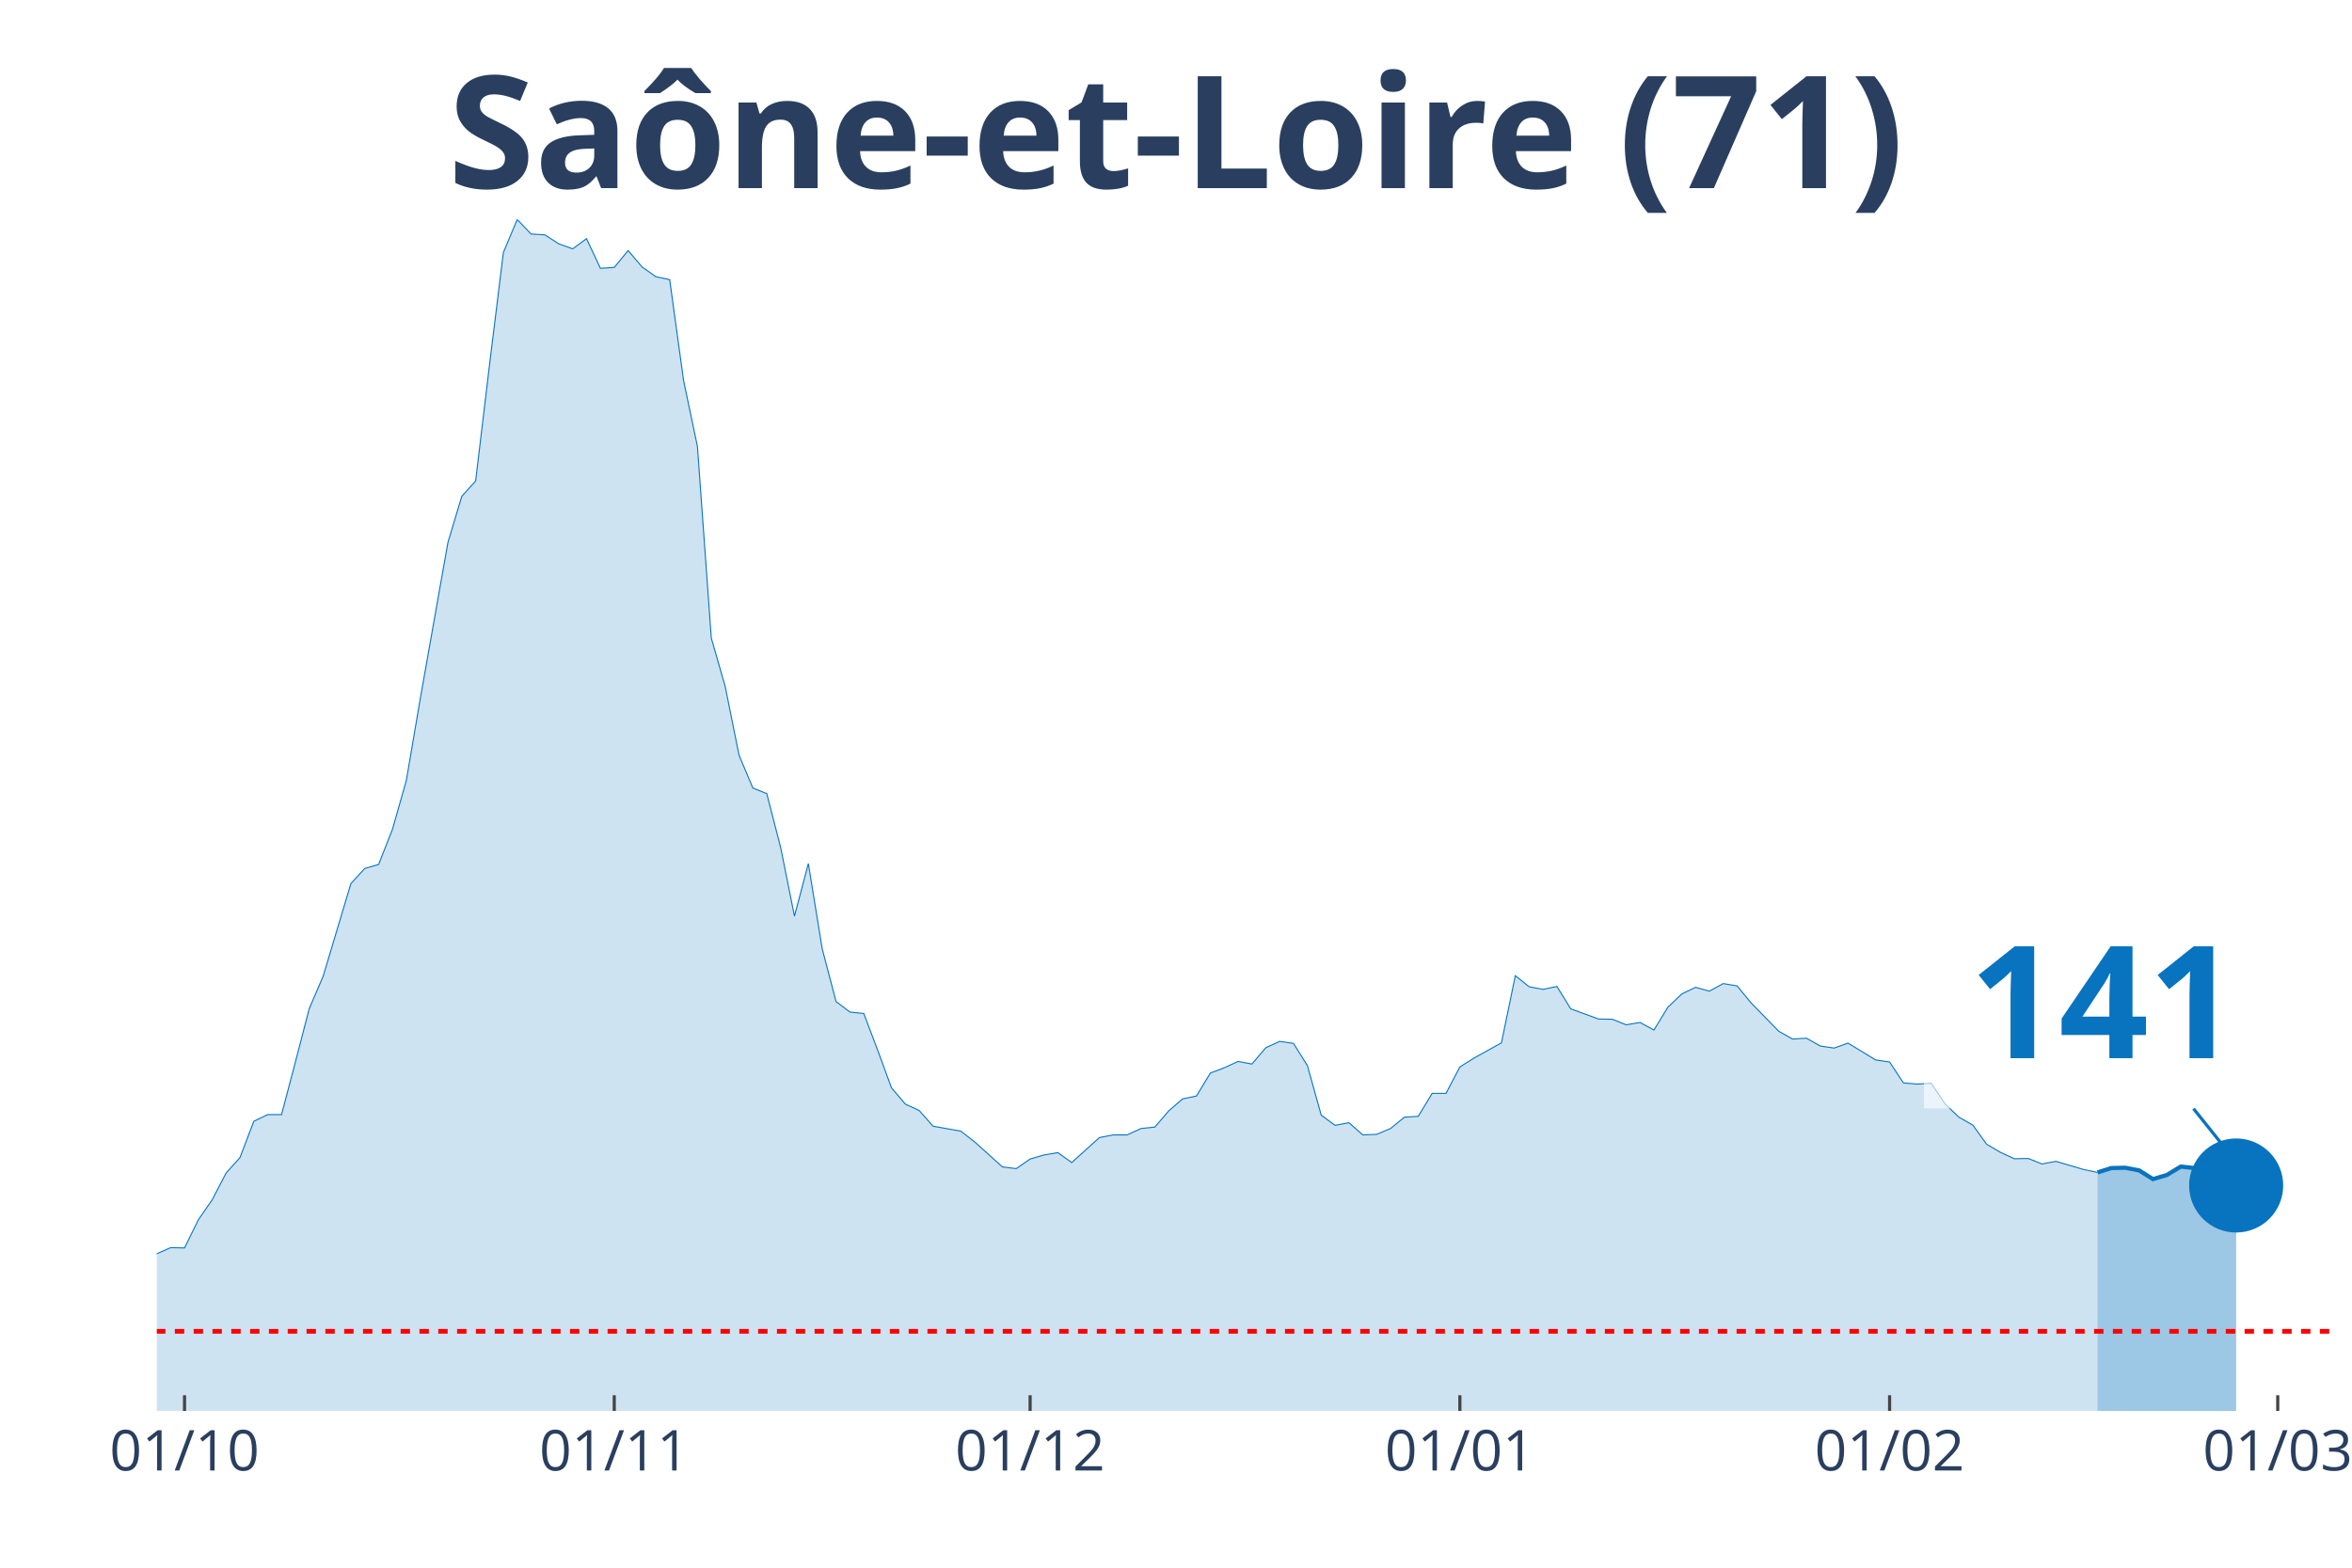
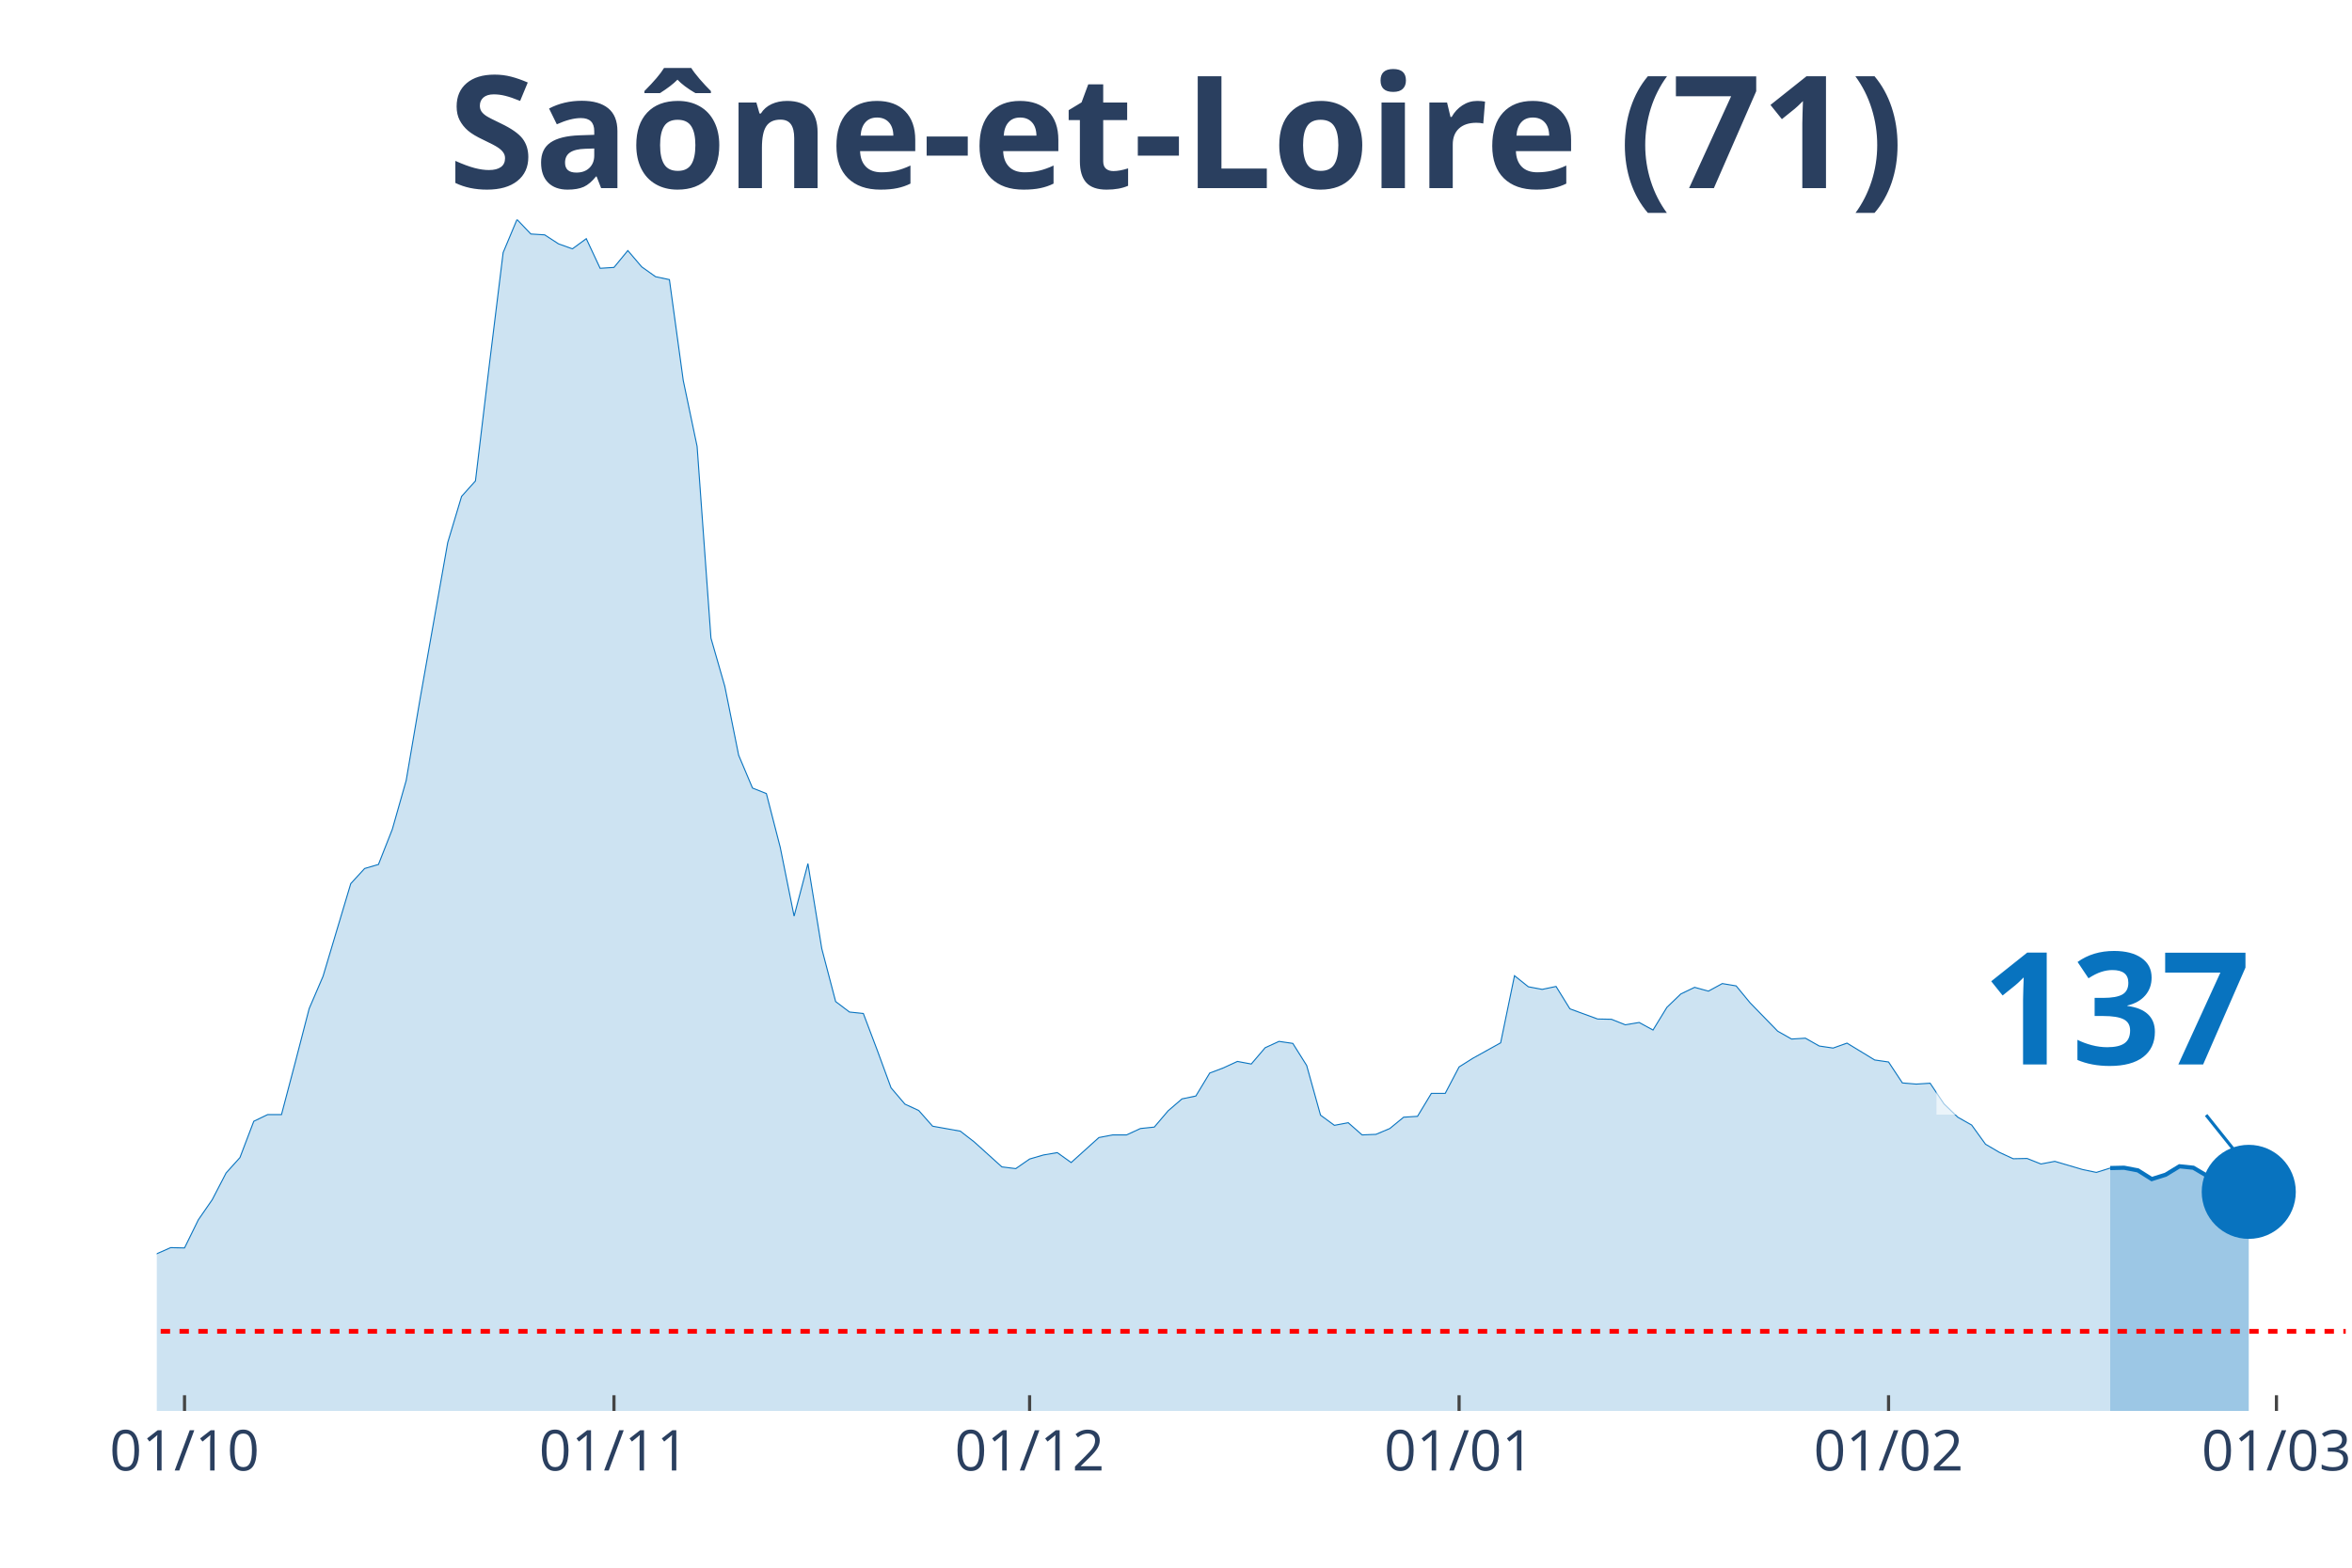
<svg xmlns="http://www.w3.org/2000/svg" class="main-svg" width="1125" height="750" style="" viewBox="0 0 750 500">
  <rect x="0" y="0" width="750" height="500" style="fill: rgb(0, 0, 0); fill-opacity: 0;" />
-   <defs id="defs-b60530">
+   <defs id="defs-b98f12">
    <g class="clips">
-       <clipPath id="clipb60530xyplot" class="plotclip">
-         <rect width="694" height="380" />
+       <clipPath id="clipb98f12xyplot" class="plotclip">
+         <rect width="698" height="380" />
      </clipPath>
-       <clipPath class="axesclip" id="clipb60530x">
-         <rect x="50" y="0" width="694" height="500" />
+       <clipPath class="axesclip" id="clipb98f12x">
+         <rect x="50" y="0" width="698" height="500" />
      </clipPath>
-       <clipPath class="axesclip" id="clipb60530y">
+       <clipPath class="axesclip" id="clipb98f12y">
        <rect x="0" y="70" width="750" height="380" />
      </clipPath>
-       <clipPath class="axesclip" id="clipb60530xy">
-         <rect x="50" y="70" width="694" height="380" />
+       <clipPath class="axesclip" id="clipb98f12xy">
+         <rect x="50" y="70" width="698" height="380" />
      </clipPath>
    </g>
    <g class="gradients" />
  </defs>
  <g class="bglayer">
-     <rect class="bg" x="50" y="70" width="694" height="380" style="fill: rgb(0, 0, 0); fill-opacity: 0; stroke-width: 0;" />
+     <rect class="bg" x="50" y="70" width="698" height="380" style="fill: rgb(0, 0, 0); fill-opacity: 0; stroke-width: 0;" />
  </g>
  <g class="layer-below">
    <g class="imagelayer" />
    <g class="shapelayer" />
  </g>
  <g class="cartesianlayer">
    <g class="subplot xy">
      <g class="layer-subplot">
        <g class="shapelayer" />
        <g class="imagelayer" />
      </g>
      <g class="gridlayer">
        <g class="x">
          <path class="xgrid crisp" transform="translate(58.84,0)" d="M0,70v380" style="stroke: rgb(255, 255, 255); stroke-opacity: 1; stroke-width: 1px;" />
-           <path class="xgrid crisp" transform="translate(195.87,0)" d="M0,70v380" style="stroke: rgb(255, 255, 255); stroke-opacity: 1; stroke-width: 1px;" />
-           <path class="xgrid crisp" transform="translate(328.48,0)" d="M0,70v380" style="stroke: rgb(255, 255, 255); stroke-opacity: 1; stroke-width: 1px;" />
-           <path class="xgrid crisp" transform="translate(465.52,0)" d="M0,70v380" style="stroke: rgb(255, 255, 255); stroke-opacity: 1; stroke-width: 1px;" />
-           <path class="xgrid crisp" transform="translate(602.55,0)" d="M0,70v380" style="stroke: rgb(255, 255, 255); stroke-opacity: 1; stroke-width: 1px;" />
-           <path class="xgrid crisp" transform="translate(726.32,0)" d="M0,70v380" style="stroke: rgb(255, 255, 255); stroke-opacity: 1; stroke-width: 1px;" />
+           <path class="xgrid crisp" transform="translate(195.78,0)" d="M0,70v380" style="stroke: rgb(255, 255, 255); stroke-opacity: 1; stroke-width: 1px;" />
+           <path class="xgrid crisp" transform="translate(328.32,0)" d="M0,70v380" style="stroke: rgb(255, 255, 255); stroke-opacity: 1; stroke-width: 1px;" />
+           <path class="xgrid crisp" transform="translate(465.27,0)" d="M0,70v380" style="stroke: rgb(255, 255, 255); stroke-opacity: 1; stroke-width: 1px;" />
+           <path class="xgrid crisp" transform="translate(602.22,0)" d="M0,70v380" style="stroke: rgb(255, 255, 255); stroke-opacity: 1; stroke-width: 1px;" />
+           <path class="xgrid crisp" transform="translate(725.91,0)" d="M0,70v380" style="stroke: rgb(255, 255, 255); stroke-opacity: 1; stroke-width: 1px;" />
        </g>
        <g class="y" />
      </g>
      <g class="zerolinelayer" />
      <path class="xlines-below" />
      <path class="ylines-below" />
      <g class="overlines-below" />
      <g class="xaxislayer-below" />
      <g class="yaxislayer-below" />
      <g class="overaxes-below" />
-       <g class="plot" transform="translate(50, 70)" clip-path="url('#clipb60530xyplot')">
+       <g class="plot" transform="translate(50, 70)" clip-path="url('#clipb98f12xyplot')">
        <g class="scatterlayer mlayer">
-           <g class="trace scatter trace504c7a" style="stroke-miterlimit: 2;">
+           <g class="trace scatter tracee340b0" style="stroke-miterlimit: 2;">
            <g class="fills">
              <g>
-                 <path class="js-fill" d="M618.85,380L-601.17,380L-601.17,375L-548.13,378.24L-543.71,379.26L-331.53,379.26L-327.11,379.54L-207.76,376.11L-203.34,374.72L-181.24,371.85L-176.82,371.75L-141.45,368.79L-137.03,367.31L-110.51,356.37L-106.09,356L-92.83,352.85L-88.41,353.87L-83.99,353.5L-79.57,350.81L-70.73,348.4L-66.31,344.7L-57.46,346.92L-53.04,346.92L-48.62,347.75L-44.2,345.44L-35.36,347.29L-30.94,345.9L-26.52,344.79L-22.1,344.7L-13.26,344.97L-8.84,341.18L-4.42,336.91L0,329.87L4.42,327.92L8.84,328.02L13.26,319.03L17.68,312.64L22.1,304.11L26.52,299.2L30.94,287.62L35.36,285.49L39.78,285.49L44.2,268.71L48.62,251.67L53.04,241.38L61.89,211.82L66.31,207L70.73,205.71L75.15,194.49L79.57,178.93L83.99,152.98L92.83,103.04L97.25,88.31L101.67,83.39L106.09,46.42L110.51,10.56L114.93,0L119.35,4.63L123.77,4.91L128.19,7.78L132.61,9.36L137.03,6.12L141.45,15.57L145.87,15.29L150.29,9.91L154.71,15.1L159.13,18.25L163.55,19.18L167.97,51.33L172.39,72.37L176.82,133.52L181.24,148.91L185.66,170.87L190.08,181.34L194.5,183.1L198.92,200.24L203.34,222.2L207.76,205.43L212.18,232.58L216.6,249.44L221.02,252.78L225.44,253.24L229.86,264.92L234.28,276.96L238.7,282.15L243.12,284.19L247.54,289.19L256.38,290.77L260.8,294.2L269.64,302.17L274.06,302.72L278.48,299.66L282.9,298.37L287.32,297.62L291.75,300.78L300.59,292.81L305.01,291.97L309.43,291.97L313.85,289.93L318.27,289.47L322.69,284.28L327.11,280.48L331.53,279.56L335.95,272.24L340.37,270.57L344.79,268.53L349.21,269.36L353.63,264.17L358.05,262.14L362.47,262.78L366.89,269.83L371.31,285.67L375.73,288.91L380.15,288.08L384.57,291.97L388.99,291.79L393.41,289.93L397.83,286.32L402.25,286.04L406.68,278.72L411.1,278.72L415.52,270.29L419.94,267.51L428.78,262.6L433.2,241.19L437.62,244.72L442.04,245.55L446.46,244.62L450.88,251.76L459.72,255L464.14,255.09L468.56,256.85L472.98,256.11L477.4,258.52L481.82,251.29L486.24,247.03L490.66,244.9L495.08,246.11L499.5,243.7L503.92,244.44L508.34,249.81L517.18,258.89L521.61,261.39L526.03,261.12L530.45,263.62L534.87,264.27L539.29,262.69L548.13,268.07L552.55,268.71L556.97,275.39L561.39,275.76L565.81,275.48L570.23,282.06L574.65,286.32L579.07,288.82L583.49,294.94L587.91,297.53L592.33,299.57L596.75,299.48L601.17,301.24L605.59,300.4L614.43,303L618.85,303.93" style="fill: rgb(8, 115, 191); fill-opacity: 0.2; stroke-width: 0;" />
+                 <path class="js-fill" d="M622.9,380L-600.81,380L-600.81,375L-547.8,378.24L-543.38,379.26L-335.75,379.26L-331.33,379.26L-287.15,378.7L-282.73,378.42L-225.3,377.78L-220.89,376.85L-167.87,371.01L-163.46,371.85L-154.62,369.53L-150.2,369.44L-141.37,368.79L-136.95,367.31L-110.44,356.37L-106.03,356L-92.77,352.85L-88.35,353.87L-83.94,353.5L-79.52,350.81L-70.68,348.4L-66.27,344.7L-57.43,346.92L-53.01,346.92L-48.59,347.75L-44.18,345.44L-35.34,347.29L-30.92,345.9L-26.51,344.79L-22.09,344.7L-13.25,344.97L-8.84,341.18L-4.42,336.91L0,329.87L4.42,327.92L8.84,328.02L13.25,319.03L17.67,312.64L22.09,304.11L26.51,299.2L30.92,287.62L35.34,285.49L39.76,285.49L44.18,268.71L48.59,251.67L53.01,241.38L61.85,211.82L66.27,207L70.68,205.71L75.1,194.49L79.52,178.93L83.94,152.98L92.77,103.04L97.19,88.31L101.61,83.39L106.03,46.42L110.44,10.56L114.86,0L119.28,4.63L123.7,4.91L128.11,7.78L132.53,9.36L136.95,6.12L141.37,15.57L145.78,15.29L150.2,9.91L154.62,15.1L159.04,18.25L163.46,19.18L167.87,51.33L172.29,72.37L176.71,133.52L181.13,148.91L185.54,170.87L189.96,181.34L194.38,183.1L198.8,200.24L203.22,222.2L207.63,205.43L212.05,232.58L216.47,249.44L220.89,252.78L225.3,253.24L229.72,264.92L234.14,276.96L238.56,282.15L242.97,284.19L247.39,289.19L256.23,290.77L260.65,294.2L269.48,302.17L273.9,302.72L278.32,299.66L282.73,298.37L287.15,297.62L291.57,300.78L300.41,292.81L304.82,291.97L309.24,291.97L313.66,289.93L318.08,289.47L322.49,284.28L326.91,280.48L331.33,279.56L335.75,272.24L340.16,270.57L344.58,268.53L349,269.36L353.42,264.17L357.84,262.14L362.25,262.78L366.67,269.83L371.09,285.67L375.51,288.91L379.92,288.08L384.34,291.97L388.76,291.79L393.18,289.93L397.59,286.32L402.01,286.04L406.43,278.72L410.85,278.72L415.27,270.29L419.68,267.51L428.52,262.6L432.94,241.19L437.35,244.72L441.77,245.55L446.19,244.62L450.61,251.76L459.44,255L463.86,255.09L468.28,256.85L472.7,256.11L477.11,258.52L481.53,251.29L485.95,247.03L490.37,244.9L494.78,246.11L499.2,243.7L503.62,244.44L508.04,249.81L516.87,258.89L521.29,261.39L525.71,261.12L530.13,263.62L534.54,264.27L538.96,262.69L547.8,268.07L552.22,268.71L556.63,275.39L561.05,275.76L565.47,275.48L569.89,282.06L574.3,286.32L578.72,288.82L583.14,294.94L587.56,297.53L591.97,299.57L596.39,299.48L600.81,301.24L605.23,300.4L614.06,303L618.48,303.93L622.9,302.54" style="fill: rgb(8, 115, 191); fill-opacity: 0.2; stroke-width: 0;" />
              </g>
            </g>
            <g class="errorbars" />
            <g class="lines">
-               <path class="js-line" d="M-601.17,375L-548.13,378.24L-543.71,379.26L-331.53,379.26L-327.11,379.54L-207.76,376.11L-203.34,374.72L-181.24,371.85L-176.82,371.75L-141.45,368.79L-137.03,367.31L-110.51,356.37L-106.09,356L-92.83,352.85L-88.41,353.87L-83.99,353.5L-79.57,350.81L-70.73,348.4L-66.31,344.7L-57.46,346.92L-53.04,346.92L-48.62,347.75L-44.2,345.44L-35.36,347.29L-30.94,345.9L-26.52,344.79L-22.1,344.7L-13.26,344.97L-8.84,341.18L-4.42,336.91L0,329.87L4.42,327.92L8.84,328.02L13.26,319.03L17.68,312.64L22.1,304.11L26.52,299.2L30.94,287.62L35.36,285.49L39.78,285.49L44.2,268.71L48.62,251.67L53.04,241.38L61.89,211.82L66.31,207L70.73,205.71L75.15,194.49L79.57,178.93L83.99,152.98L92.83,103.04L97.25,88.31L101.67,83.39L106.09,46.42L110.51,10.56L114.93,0L119.35,4.63L123.77,4.91L128.19,7.78L132.61,9.36L137.03,6.12L141.45,15.57L145.87,15.29L150.29,9.91L154.71,15.1L159.13,18.25L163.55,19.18L167.97,51.33L172.39,72.37L176.82,133.52L181.24,148.91L185.66,170.87L190.08,181.34L194.5,183.1L198.92,200.24L203.34,222.2L207.76,205.43L212.18,232.58L216.6,249.44L221.02,252.78L225.44,253.24L229.86,264.92L234.28,276.96L238.7,282.15L243.12,284.19L247.54,289.19L256.38,290.77L260.8,294.2L269.64,302.17L274.06,302.72L278.48,299.66L282.9,298.37L287.32,297.62L291.75,300.78L300.59,292.81L305.01,291.97L309.43,291.97L313.85,289.93L318.27,289.47L322.69,284.28L327.11,280.48L331.53,279.56L335.95,272.24L340.37,270.57L344.79,268.53L349.21,269.36L353.63,264.17L358.05,262.14L362.47,262.78L366.89,269.83L371.31,285.67L375.73,288.91L380.15,288.08L384.57,291.97L388.99,291.79L393.41,289.93L397.83,286.32L402.25,286.04L406.68,278.72L411.1,278.72L415.52,270.29L419.94,267.51L428.78,262.6L433.2,241.19L437.62,244.72L442.04,245.55L446.46,244.62L450.88,251.76L459.72,255L464.14,255.09L468.56,256.85L472.98,256.11L477.4,258.52L481.82,251.29L486.24,247.03L490.66,244.9L495.08,246.11L499.5,243.7L503.92,244.44L508.34,249.81L517.18,258.89L521.61,261.39L526.03,261.12L530.45,263.62L534.87,264.27L539.29,262.69L548.13,268.07L552.55,268.71L556.97,275.39L561.39,275.76L565.81,275.48L570.23,282.06L574.65,286.32L579.07,288.82L583.49,294.94L587.91,297.53L592.33,299.57L596.75,299.48L601.17,301.24L605.59,300.4L614.43,303L618.85,303.93" style="vector-effect: non-scaling-stroke; fill: none; stroke: rgb(8, 115, 191); stroke-opacity: 1; stroke-width: 0.5px; opacity: 1;" />
+               <path class="js-line" d="M-600.81,375L-547.8,378.24L-543.38,379.26L-335.75,379.26L-331.33,379.26L-287.15,378.7L-282.73,378.42L-225.3,377.78L-220.89,376.85L-167.87,371.01L-163.46,371.85L-154.62,369.53L-150.2,369.44L-141.37,368.79L-136.95,367.31L-110.44,356.37L-106.03,356L-92.77,352.85L-88.35,353.87L-83.94,353.5L-79.52,350.81L-70.68,348.4L-66.27,344.7L-57.43,346.92L-53.01,346.92L-48.59,347.75L-44.18,345.44L-35.34,347.29L-30.92,345.9L-26.51,344.79L-22.09,344.7L-13.25,344.97L-8.84,341.18L-4.42,336.91L0,329.87L4.42,327.92L8.84,328.02L13.25,319.03L17.67,312.64L22.09,304.11L26.51,299.2L30.92,287.62L35.34,285.49L39.76,285.49L44.18,268.71L48.59,251.67L53.01,241.38L61.85,211.82L66.27,207L70.68,205.71L75.1,194.49L79.52,178.93L83.94,152.98L92.77,103.04L97.19,88.31L101.61,83.39L106.03,46.42L110.44,10.56L114.86,0L119.28,4.63L123.7,4.91L128.11,7.78L132.53,9.36L136.95,6.12L141.37,15.57L145.78,15.29L150.2,9.91L154.62,15.1L159.04,18.25L163.46,19.18L167.87,51.33L172.29,72.37L176.71,133.52L181.13,148.91L185.54,170.87L189.96,181.34L194.38,183.1L198.8,200.24L203.22,222.2L207.63,205.43L212.05,232.58L216.47,249.44L220.89,252.78L225.3,253.24L229.72,264.92L234.14,276.96L238.56,282.15L242.97,284.19L247.39,289.19L256.23,290.77L260.65,294.2L269.48,302.17L273.9,302.72L278.32,299.66L282.73,298.37L287.15,297.62L291.57,300.78L300.41,292.81L304.82,291.97L309.24,291.97L313.66,289.93L318.08,289.47L322.49,284.28L326.91,280.48L331.33,279.56L335.75,272.24L340.16,270.57L344.58,268.53L349,269.36L353.42,264.17L357.84,262.14L362.25,262.78L366.67,269.83L371.09,285.67L375.51,288.91L379.92,288.08L384.34,291.97L388.76,291.79L393.18,289.93L397.59,286.32L402.01,286.04L406.43,278.72L410.85,278.72L415.27,270.29L419.68,267.51L428.52,262.6L432.94,241.19L437.35,244.72L441.77,245.55L446.19,244.62L450.61,251.76L459.44,255L463.86,255.09L468.28,256.85L472.7,256.11L477.11,258.52L481.53,251.29L485.95,247.03L490.37,244.9L494.78,246.11L499.2,243.7L503.62,244.44L508.04,249.81L516.87,258.89L521.29,261.39L525.71,261.12L530.13,263.62L534.54,264.27L538.96,262.69L547.8,268.07L552.22,268.71L556.63,275.39L561.05,275.76L565.47,275.48L569.89,282.06L574.3,286.32L578.72,288.82L583.14,294.94L587.56,297.53L591.97,299.57L596.39,299.48L600.81,301.24L605.23,300.4L614.06,303L618.48,303.93L622.9,302.54" style="vector-effect: non-scaling-stroke; fill: none; stroke: rgb(8, 115, 191); stroke-opacity: 1; stroke-width: 0.5px; opacity: 1;" />
            </g>
            <g class="points" />
            <g class="text" />
          </g>
-           <g class="trace scatter trace15e386" style="stroke-miterlimit: 2;">
+           <g class="trace scatter trace4e04dd" style="stroke-miterlimit: 2;">
            <g class="fills">
              <g>
-                 <path class="js-fill" d="M663.06,380L618.85,380L618.85,303.93L623.27,302.54L627.69,302.44L632.11,303.28L636.54,306.06L640.96,304.76L645.38,302.07L649.8,302.54L654.22,305.22L658.64,305.96L663.06,308.1" style="fill: rgb(8, 115, 191); fill-opacity: 0.4; stroke-width: 0;" />
+                 <path class="js-fill" d="M667.08,380L622.9,380L622.9,302.54L627.32,302.44L631.73,303.28L636.15,306.06L640.57,304.67L644.99,301.98L649.41,302.44L653.82,305.04L658.24,305.78L667.08,310.13" style="fill: rgb(8, 115, 191); fill-opacity: 0.4; stroke-width: 0;" />
              </g>
            </g>
            <g class="errorbars" />
            <g class="lines">
-               <path class="js-line" d="M618.85,303.93L623.27,302.54L627.69,302.44L632.11,303.28L636.54,306.06L640.96,304.76L645.38,302.07L649.8,302.54L654.22,305.22L658.64,305.96L663.06,308.1" style="vector-effect: non-scaling-stroke; fill: none; stroke: rgb(8, 115, 191); stroke-opacity: 1; stroke-width: 2px; opacity: 1;" />
+               <path class="js-line" d="M622.9,302.54L627.32,302.44L631.73,303.28L636.15,306.06L640.57,304.67L644.99,301.98L649.41,302.44L653.82,305.04L658.24,305.78L667.08,310.13" style="vector-effect: non-scaling-stroke; fill: none; stroke: rgb(8, 115, 191); stroke-opacity: 1; stroke-width: 2px; opacity: 1;" />
            </g>
            <g class="points" />
            <g class="text" />
          </g>
-           <g class="trace scatter traceaeed4b" style="stroke-miterlimit: 2; opacity: 1;">
+           <g class="trace scatter trace22e6ff" style="stroke-miterlimit: 2; opacity: 1;">
            <g class="fills" />
            <g class="errorbars" />
            <g class="lines" />
            <g class="points">
-               <path class="point" transform="translate(663.06,308.1)" d="M15,0A15,15 0 1,1 0,-15A15,15 0 0,1 15,0Z" style="opacity: 1; stroke-width: 0px; fill: rgb(8, 115, 191); fill-opacity: 1;" />
+               <path class="point" transform="translate(667.08,310.13)" d="M15,0A15,15 0 1,1 0,-15A15,15 0 0,1 15,0Z" style="opacity: 1; stroke-width: 0px; fill: rgb(8, 115, 191); fill-opacity: 1;" />
            </g>
            <g class="text" />
          </g>
        </g>
      </g>
      <g class="overplot" />
      <path class="xlines-above crisp" style="fill: none; stroke-width: 1px; stroke: rgb(0, 0, 0); stroke-opacity: 0;" d="" />
      <path class="ylines-above crisp" style="fill: none;" d="M0,0" />
      <g class="overlines-above" />
      <g class="xaxislayer-above">
        <path class="xtick ticks crisp" d="M0,450v-5" transform="translate(58.84,0)" style="stroke: rgb(68, 68, 68); stroke-opacity: 1; stroke-width: 1px;" />
-         <path class="xtick ticks crisp" d="M0,450v-5" transform="translate(195.87,0)" style="stroke: rgb(68, 68, 68); stroke-opacity: 1; stroke-width: 1px;" />
-         <path class="xtick ticks crisp" d="M0,450v-5" transform="translate(328.48,0)" style="stroke: rgb(68, 68, 68); stroke-opacity: 1; stroke-width: 1px;" />
-         <path class="xtick ticks crisp" d="M0,450v-5" transform="translate(465.52,0)" style="stroke: rgb(68, 68, 68); stroke-opacity: 1; stroke-width: 1px;" />
-         <path class="xtick ticks crisp" d="M0,450v-5" transform="translate(602.55,0)" style="stroke: rgb(68, 68, 68); stroke-opacity: 1; stroke-width: 1px;" />
-         <path class="xtick ticks crisp" d="M0,450v-5" transform="translate(726.32,0)" style="stroke: rgb(68, 68, 68); stroke-opacity: 1; stroke-width: 1px;" />
+         <path class="xtick ticks crisp" d="M0,450v-5" transform="translate(195.78,0)" style="stroke: rgb(68, 68, 68); stroke-opacity: 1; stroke-width: 1px;" />
+         <path class="xtick ticks crisp" d="M0,450v-5" transform="translate(328.32,0)" style="stroke: rgb(68, 68, 68); stroke-opacity: 1; stroke-width: 1px;" />
+         <path class="xtick ticks crisp" d="M0,450v-5" transform="translate(465.27,0)" style="stroke: rgb(68, 68, 68); stroke-opacity: 1; stroke-width: 1px;" />
+         <path class="xtick ticks crisp" d="M0,450v-5" transform="translate(602.22,0)" style="stroke: rgb(68, 68, 68); stroke-opacity: 1; stroke-width: 1px;" />
+         <path class="xtick ticks crisp" d="M0,450v-5" transform="translate(725.91,0)" style="stroke: rgb(68, 68, 68); stroke-opacity: 1; stroke-width: 1px;" />
        <g class="xtick">
          <text text-anchor="middle" x="0" y="469" transform="translate(58.84,0)" style="font-family: 'Open Sans', verdana, arial, sans-serif; font-size: 18px; fill: rgb(42, 63, 95); fill-opacity: 1; white-space: pre;">01/10</text>
        </g>
        <g class="xtick">
-           <text text-anchor="middle" x="0" y="469" transform="translate(195.87,0)" style="font-family: 'Open Sans', verdana, arial, sans-serif; font-size: 18px; fill: rgb(42, 63, 95); fill-opacity: 1; white-space: pre;">01/11</text>
+           <text text-anchor="middle" x="0" y="469" transform="translate(195.78,0)" style="font-family: 'Open Sans', verdana, arial, sans-serif; font-size: 18px; fill: rgb(42, 63, 95); fill-opacity: 1; white-space: pre;">01/11</text>
        </g>
        <g class="xtick">
-           <text text-anchor="middle" x="0" y="469" transform="translate(328.48,0)" style="font-family: 'Open Sans', verdana, arial, sans-serif; font-size: 18px; fill: rgb(42, 63, 95); fill-opacity: 1; white-space: pre;">01/12</text>
+           <text text-anchor="middle" x="0" y="469" transform="translate(328.32,0)" style="font-family: 'Open Sans', verdana, arial, sans-serif; font-size: 18px; fill: rgb(42, 63, 95); fill-opacity: 1; white-space: pre;">01/12</text>
        </g>
        <g class="xtick">
-           <text text-anchor="middle" x="0" y="469" transform="translate(465.52,0)" style="font-family: 'Open Sans', verdana, arial, sans-serif; font-size: 18px; fill: rgb(42, 63, 95); fill-opacity: 1; white-space: pre;">01/01</text>
+           <text text-anchor="middle" x="0" y="469" transform="translate(465.27,0)" style="font-family: 'Open Sans', verdana, arial, sans-serif; font-size: 18px; fill: rgb(42, 63, 95); fill-opacity: 1; white-space: pre;">01/01</text>
        </g>
        <g class="xtick">
-           <text text-anchor="middle" x="0" y="469" transform="translate(602.55,0)" style="font-family: 'Open Sans', verdana, arial, sans-serif; font-size: 18px; fill: rgb(42, 63, 95); fill-opacity: 1; white-space: pre;">01/02</text>
+           <text text-anchor="middle" x="0" y="469" transform="translate(602.22,0)" style="font-family: 'Open Sans', verdana, arial, sans-serif; font-size: 18px; fill: rgb(42, 63, 95); fill-opacity: 1; white-space: pre;">01/02</text>
        </g>
        <g class="xtick">
-           <text text-anchor="middle" x="0" y="469" transform="translate(726.32,0)" style="font-family: 'Open Sans', verdana, arial, sans-serif; font-size: 18px; fill: rgb(42, 63, 95); fill-opacity: 1; white-space: pre;">01/03</text>
+           <text text-anchor="middle" x="0" y="469" transform="translate(725.91,0)" style="font-family: 'Open Sans', verdana, arial, sans-serif; font-size: 18px; fill: rgb(42, 63, 95); fill-opacity: 1; white-space: pre;">01/03</text>
        </g>
      </g>
      <g class="yaxislayer-above" />
      <g class="overaxes-above" />
    </g>
  </g>
  <g class="polarlayer" />
  <g class="ternarylayer" />
  <g class="geolayer" />
  <g class="funnelarealayer" />
  <g class="pielayer" />
  <g class="treemaplayer" />
  <g class="sunburstlayer" />
  <g class="glimages" />
-   <defs id="topdefs-b60530">
+   <defs id="topdefs-b98f12">
    <g class="clips" />
  </defs>
  <g class="layer-above">
    <g class="imagelayer" />
    <g class="shapelayer">
-       <path data-index="0" fill-rule="evenodd" d="M-2434.25,424.62L797.04,424.62" clip-path="url('#clipb60530xy')" style="opacity: 1; stroke: rgb(255, 0, 0); stroke-opacity: 1; fill: rgb(0, 0, 0); fill-opacity: 0; stroke-dasharray: 3px, 3px; stroke-width: 1.5px;" />
+       <path data-index="0" fill-rule="evenodd" d="M-2432.76,424.62L796.59,424.62" clip-path="url('#clipb98f12xy')" style="opacity: 1; stroke: rgb(255, 0, 0); stroke-opacity: 1; fill: rgb(0, 0, 0); fill-opacity: 0; stroke-dasharray: 3px, 3px; stroke-width: 1.5px;" />
    </g>
  </g>
  <g class="infolayer">
    <g class="g-gtitle">
      <text class="gtitle" x="375" y="25" text-anchor="middle" dy="0.7em" style="font-family: 'Open Sans', verdana, arial, sans-serif; font-size: 50px; fill: rgb(42, 63, 95); opacity: 1; font-weight: normal; white-space: pre;">
        <tspan style="font-weight:bold">Saône-et-Loire (71)</tspan>
      </text>
    </g>
    <g class="g-xtitle" />
    <g class="annotation" data-index="0" style="opacity: 1;">
-       <g class="annotation-text-g" transform="rotate(0,671.06,318.1)">
-         <g class="cursor-pointer" transform="translate(613, 282)">
+       <g class="annotation-text-g" transform="rotate(0,675.08,320.13)">
+         <g class="cursor-pointer" transform="translate(617, 284)">
          <rect class="bg" x="0.5" y="0.5" width="115" height="71" style="stroke-width: 1px; stroke: rgb(0, 0, 0); stroke-opacity: 0; fill: rgb(255, 255, 255); fill-opacity: 0.6;" />
          <text class="annotation-text" text-anchor="middle" x="57.812" y="55.5" style="font-family: 'Open Sans', verdana, arial, sans-serif; font-size: 50px; fill: rgb(8, 115, 191); fill-opacity: 1; white-space: pre;">
-             <tspan style="font-weight:bold">141 </tspan>
+             <tspan style="font-weight:bold">137 </tspan>
          </text>
        </g>
      </g>
      <g class="annotation-arrow-g" style="opacity: 1;">
-         <path d="M699.46,353.6L711.06,368.1" style="stroke-width: 1px; stroke: rgb(8, 115, 191); stroke-opacity: 1; stroke-dasharray: 0px, 0px, 18.569px, 18.569px;" />
+         <path d="M703.48,355.63L715.08,370.13" style="stroke-width: 1px; stroke: rgb(8, 115, 191); stroke-opacity: 1; stroke-dasharray: 0px, 0px, 18.569px, 18.569px;" />
      </g>
    </g>
  </g>
</svg>
